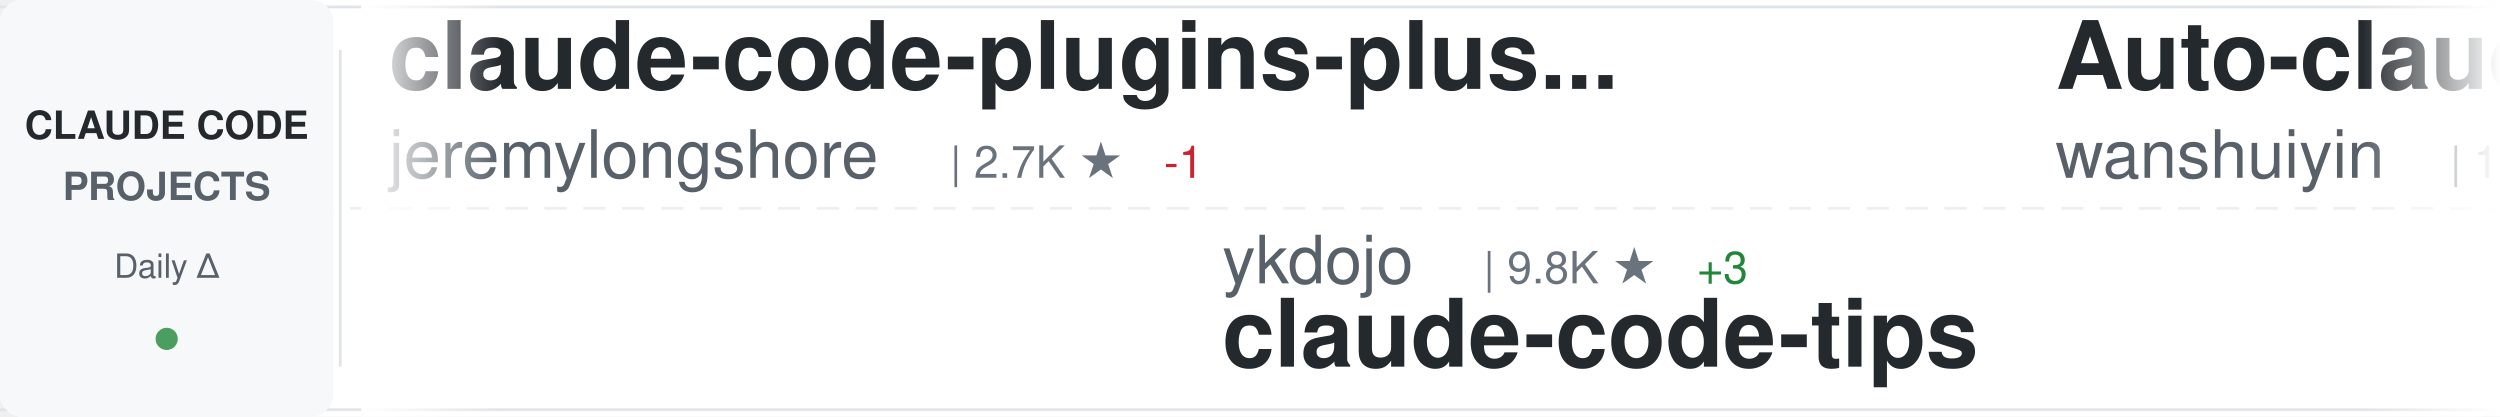
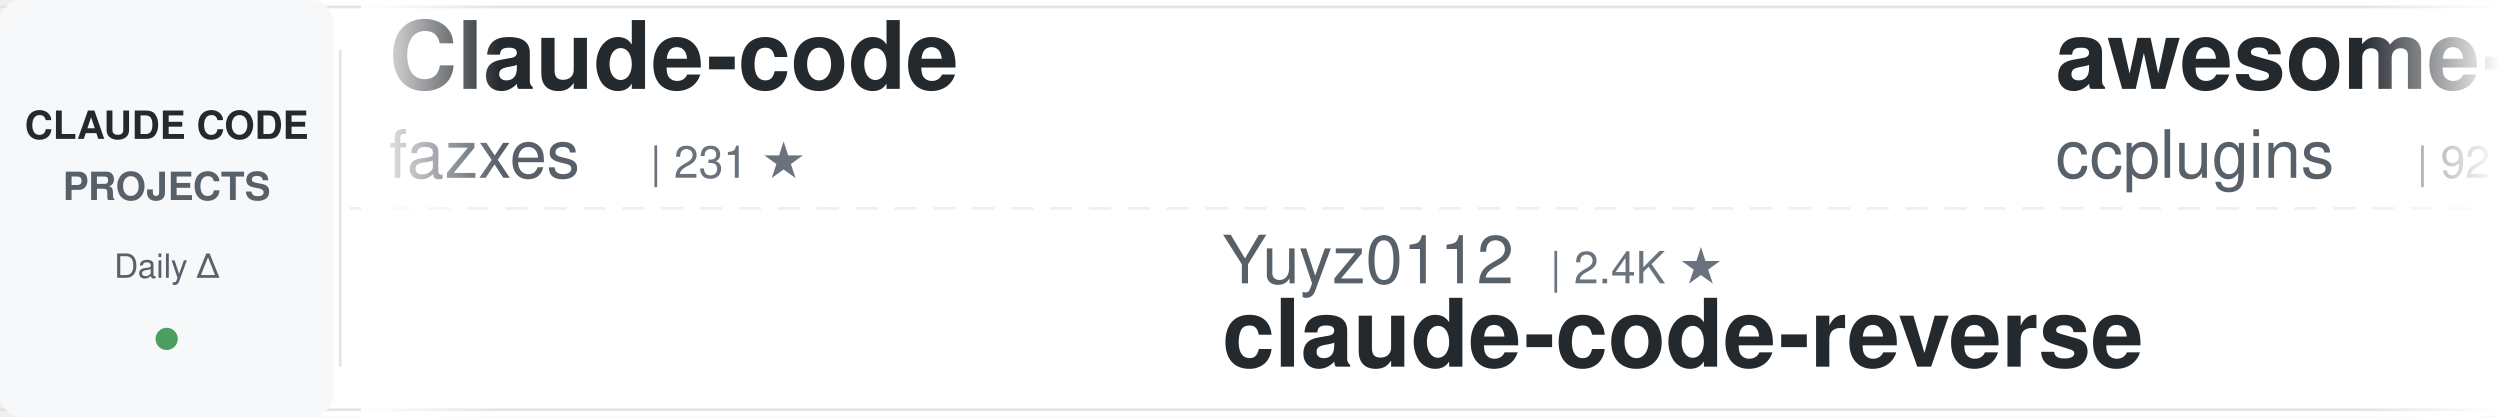
<svg xmlns="http://www.w3.org/2000/svg" width="900" height="150">
  <defs>
    <linearGradient id="awesomeLeftFade" x1="0%" y1="0%" x2="100%" y2="0%">
      <stop offset="0%" style="stop-color:#ffffff;stop-opacity:1" />
      <stop offset="100%" style="stop-color:#ffffff;stop-opacity:0" />
    </linearGradient>
    <linearGradient id="awesomeRightFade" x1="0%" y1="0%" x2="100%" y2="0%">
      <stop offset="0%" style="stop-color:#ffffff;stop-opacity:0" />
      <stop offset="100%" style="stop-color:#ffffff;stop-opacity:1" />
    </linearGradient>
  </defs>
  <rect width="900" height="150" fill="#ffffff" rx="8" />
  <rect x="0" y="2" width="900" height="1" fill="#e1e4e8" />
  <rect x="0" y="147" width="900" height="1" fill="#e1e4e8" />
  <line x1="0" y1="75" x2="900" y2="75" stroke="#e1e4e8" stroke-width="1" stroke-dasharray="8 6" opacity="0.6" />
  <rect x="0" y="0" width="120" height="150" fill="#f6f8fa" rx="8" />
  <text x="60" y="50" font-family="-apple-system, BlinkMacSystemFont, 'Segoe UI', Helvetica, Arial, sans-serif" font-size="14" font-weight="600" fill="#24292e" text-anchor="middle">CLAUDE CODE</text>
  <text x="60" y="72" font-family="-apple-system, BlinkMacSystemFont, 'Segoe UI', Helvetica, Arial, sans-serif" font-size="14" font-weight="600" fill="#586069" text-anchor="middle">PROJECTS</text>
  <text x="60" y="100" font-family="-apple-system, BlinkMacSystemFont, 'Segoe UI', Helvetica, Arial, sans-serif" font-size="12" font-weight="500" fill="#586069" text-anchor="middle">Daily Δ</text>
  <circle cx="60" cy="122" r="4" fill="#22863a" opacity="0.8" />
  <rect x="122" y="18" width="1" height="114" fill="#e1e4e8" />
  <clipPath id="awesomeTickerClip">
    <rect x="130" y="0" width="770" height="150" />
  </clipPath>
  <g clip-path="url(#awesomeTickerClip)">
    <g id="awesomeTickerItems">
      <animateTransform attributeName="transform" attributeType="XML" type="translate" from="0 0" to="-3000 0" dur="54s" repeatCount="indefinite" />
      <g transform="translate(0, 0)">
-         <text x="140" y="32" font-family="-apple-system, BlinkMacSystemFont, 'Segoe UI', Helvetica, Arial, sans-serif" font-size="34" font-weight="600" fill="#24292e">claude-code-plugins-plus...</text>
-         <text x="140" y="64" font-family="-apple-system, BlinkMacSystemFont, 'Segoe UI', Helvetica, Arial, sans-serif" font-size="24" font-weight="400" fill="#586069">jeremylongshore</text>
-         <text x="342" y="64" font-family="-apple-system, BlinkMacSystemFont, 'Segoe UI', Helvetica, Arial, sans-serif" font-size="16" font-weight="500" fill="#6a737d">| 2.7K ★</text>
-         <text x="419" y="64" font-family="-apple-system, BlinkMacSystemFont, 'Segoe UI', Helvetica, Arial, sans-serif" font-size="16" font-weight="500" fill="#cb2431"> -1</text>
+         <text x="140" y="32" font-family="-apple-system, BlinkMacSystemFont, 'Segoe UI', Helvetica, Arial, sans-serif" font-size="34" font-weight="600" fill="#24292e">Claude-code</text>
+         <text x="140" y="64" font-family="-apple-system, BlinkMacSystemFont, 'Segoe UI', Helvetica, Arial, sans-serif" font-size="24" font-weight="400" fill="#586069">fazxes</text>
+         <text x="234" y="64" font-family="-apple-system, BlinkMacSystemFont, 'Segoe UI', Helvetica, Arial, sans-serif" font-size="16" font-weight="500" fill="#6a737d">| 231 ★</text>
      </g>
      <g transform="translate(300, 0)">
-         <text x="140" y="102" font-family="-apple-system, BlinkMacSystemFont, 'Segoe UI', Helvetica, Arial, sans-serif" font-size="24" font-weight="400" fill="#586069">ykdojo</text>
-         <text x="234" y="102" font-family="-apple-system, BlinkMacSystemFont, 'Segoe UI', Helvetica, Arial, sans-serif" font-size="16" font-weight="500" fill="#6a737d">| 9.8K ★</text>
-         <text x="311" y="102" font-family="-apple-system, BlinkMacSystemFont, 'Segoe UI', Helvetica, Arial, sans-serif" font-size="16" font-weight="500" fill="#22863a"> +3</text>
-         <text x="140" y="132" font-family="-apple-system, BlinkMacSystemFont, 'Segoe UI', Helvetica, Arial, sans-serif" font-size="34" font-weight="600" fill="#24292e">claude-code-tips</text>
+         <text x="140" y="102" font-family="-apple-system, BlinkMacSystemFont, 'Segoe UI', Helvetica, Arial, sans-serif" font-size="24" font-weight="400" fill="#586069">Yuyz0112</text>
+         <text x="258" y="102" font-family="-apple-system, BlinkMacSystemFont, 'Segoe UI', Helvetica, Arial, sans-serif" font-size="16" font-weight="500" fill="#6a737d">| 2.4K ★</text>
+         <text x="140" y="132" font-family="-apple-system, BlinkMacSystemFont, 'Segoe UI', Helvetica, Arial, sans-serif" font-size="34" font-weight="600" fill="#24292e">claude-code-reverse</text>
      </g>
      <g transform="translate(600, 0)">
-         <text x="140" y="32" font-family="-apple-system, BlinkMacSystemFont, 'Segoe UI', Helvetica, Arial, sans-serif" font-size="34" font-weight="600" fill="#24292e">Auto-claude-code-researc...</text>
-         <text x="140" y="64" font-family="-apple-system, BlinkMacSystemFont, 'Segoe UI', Helvetica, Arial, sans-serif" font-size="24" font-weight="400" fill="#586069">wanshuiyin</text>
-         <text x="282" y="64" font-family="-apple-system, BlinkMacSystemFont, 'Segoe UI', Helvetica, Arial, sans-serif" font-size="16" font-weight="500" fill="#6a737d">| 14.9K ★</text>
-         <text x="368" y="64" font-family="-apple-system, BlinkMacSystemFont, 'Segoe UI', Helvetica, Arial, sans-serif" font-size="16" font-weight="500" fill="#22863a"> +5</text>
+         <text x="140" y="32" font-family="-apple-system, BlinkMacSystemFont, 'Segoe UI', Helvetica, Arial, sans-serif" font-size="34" font-weight="600" fill="#24292e">awesome-claude-code-plug...</text>
+         <text x="140" y="64" font-family="-apple-system, BlinkMacSystemFont, 'Segoe UI', Helvetica, Arial, sans-serif" font-size="24" font-weight="400" fill="#586069">ccplugins</text>
+         <text x="270" y="64" font-family="-apple-system, BlinkMacSystemFont, 'Segoe UI', Helvetica, Arial, sans-serif" font-size="16" font-weight="500" fill="#6a737d">| 921 ★</text>
      </g>
      <g transform="translate(900, 0)">
-         <text x="140" y="102" font-family="-apple-system, BlinkMacSystemFont, 'Segoe UI', Helvetica, Arial, sans-serif" font-size="24" font-weight="400" fill="#586069">zstmfhy</text>
-         <text x="246" y="102" font-family="-apple-system, BlinkMacSystemFont, 'Segoe UI', Helvetica, Arial, sans-serif" font-size="16" font-weight="500" fill="#6a737d">| 190 ★</text>
-         <text x="140" y="132" font-family="-apple-system, BlinkMacSystemFont, 'Segoe UI', Helvetica, Arial, sans-serif" font-size="34" font-weight="600" fill="#24292e">Claude-code</text>
+         <text x="140" y="102" font-family="-apple-system, BlinkMacSystemFont, 'Segoe UI', Helvetica, Arial, sans-serif" font-size="24" font-weight="400" fill="#586069">andrew-kramer-inno</text>
+         <text x="378" y="102" font-family="-apple-system, BlinkMacSystemFont, 'Segoe UI', Helvetica, Arial, sans-serif" font-size="16" font-weight="500" fill="#6a737d">| 594 ★</text>
+         <text x="140" y="132" font-family="-apple-system, BlinkMacSystemFont, 'Segoe UI', Helvetica, Arial, sans-serif" font-size="34" font-weight="600" fill="#24292e">claude-code-source-build</text>
      </g>
      <g transform="translate(1200, 0)">
-         <text x="140" y="32" font-family="-apple-system, BlinkMacSystemFont, 'Segoe UI', Helvetica, Arial, sans-serif" font-size="34" font-weight="600" fill="#24292e">collection-claude-code-s...</text>
-         <text x="140" y="64" font-family="-apple-system, BlinkMacSystemFont, 'Segoe UI', Helvetica, Arial, sans-serif" font-size="24" font-weight="400" fill="#586069">chauncygu</text>
-         <text x="270" y="64" font-family="-apple-system, BlinkMacSystemFont, 'Segoe UI', Helvetica, Arial, sans-serif" font-size="16" font-weight="500" fill="#6a737d">| 2.8K ★</text>
+         <text x="140" y="32" font-family="-apple-system, BlinkMacSystemFont, 'Segoe UI', Helvetica, Arial, sans-serif" font-size="34" font-weight="600" fill="#24292e">oh-my-claudecode</text>
+         <text x="140" y="64" font-family="-apple-system, BlinkMacSystemFont, 'Segoe UI', Helvetica, Arial, sans-serif" font-size="24" font-weight="400" fill="#586069">Yeachan-Heo</text>
+         <text x="294" y="64" font-family="-apple-system, BlinkMacSystemFont, 'Segoe UI', Helvetica, Arial, sans-serif" font-size="16" font-weight="500" fill="#6a737d">| 38.7K ★</text>
+         <text x="380" y="64" font-family="-apple-system, BlinkMacSystemFont, 'Segoe UI', Helvetica, Arial, sans-serif" font-size="16" font-weight="500" fill="#22863a"> +2</text>
      </g>
      <g transform="translate(1500, 0)">
-         <text x="140" y="102" font-family="-apple-system, BlinkMacSystemFont, 'Segoe UI', Helvetica, Arial, sans-serif" font-size="24" font-weight="400" fill="#586069">lintsinghua</text>
-         <text x="294" y="102" font-family="-apple-system, BlinkMacSystemFont, 'Segoe UI', Helvetica, Arial, sans-serif" font-size="16" font-weight="500" fill="#6a737d">| 4.1K ★</text>
-         <text x="371" y="102" font-family="-apple-system, BlinkMacSystemFont, 'Segoe UI', Helvetica, Arial, sans-serif" font-size="16" font-weight="500" fill="#22863a"> +3</text>
-         <text x="140" y="132" font-family="-apple-system, BlinkMacSystemFont, 'Segoe UI', Helvetica, Arial, sans-serif" font-size="34" font-weight="600" fill="#24292e">claude-code-book</text>
+         <text x="140" y="102" font-family="-apple-system, BlinkMacSystemFont, 'Segoe UI', Helvetica, Arial, sans-serif" font-size="24" font-weight="400" fill="#586069">multica-ai</text>
+         <text x="282" y="102" font-family="-apple-system, BlinkMacSystemFont, 'Segoe UI', Helvetica, Arial, sans-serif" font-size="16" font-weight="500" fill="#6a737d">| 204.1K ★</text>
+         <text x="377" y="102" font-family="-apple-system, BlinkMacSystemFont, 'Segoe UI', Helvetica, Arial, sans-serif" font-size="16" font-weight="500" fill="#22863a"> +61</text>
+         <text x="140" y="132" font-family="-apple-system, BlinkMacSystemFont, 'Segoe UI', Helvetica, Arial, sans-serif" font-size="34" font-weight="600" fill="#24292e">andrej-karpathy-skills</text>
      </g>
      <g transform="translate(1800, 0)">
-         <text x="140" y="32" font-family="-apple-system, BlinkMacSystemFont, 'Segoe UI', Helvetica, Arial, sans-serif" font-size="34" font-weight="600" fill="#24292e">claude-code-source</text>
-         <text x="140" y="64" font-family="-apple-system, BlinkMacSystemFont, 'Segoe UI', Helvetica, Arial, sans-serif" font-size="24" font-weight="400" fill="#586069">AprilNEA</text>
-         <text x="258" y="64" font-family="-apple-system, BlinkMacSystemFont, 'Segoe UI', Helvetica, Arial, sans-serif" font-size="16" font-weight="500" fill="#6a737d">| 390 ★</text>
+         <text x="140" y="32" font-family="-apple-system, BlinkMacSystemFont, 'Segoe UI', Helvetica, Arial, sans-serif" font-size="34" font-weight="600" fill="#24292e">claude-code-telegram</text>
+         <text x="140" y="64" font-family="-apple-system, BlinkMacSystemFont, 'Segoe UI', Helvetica, Arial, sans-serif" font-size="24" font-weight="400" fill="#586069">RichardAtCT</text>
+         <text x="294" y="64" font-family="-apple-system, BlinkMacSystemFont, 'Segoe UI', Helvetica, Arial, sans-serif" font-size="16" font-weight="500" fill="#6a737d">| 2.8K ★</text>
      </g>
      <g transform="translate(2100, 0)">
-         <text x="140" y="102" font-family="-apple-system, BlinkMacSystemFont, 'Segoe UI', Helvetica, Arial, sans-serif" font-size="24" font-weight="400" fill="#586069">davila7</text>
-         <text x="246" y="102" font-family="-apple-system, BlinkMacSystemFont, 'Segoe UI', Helvetica, Arial, sans-serif" font-size="16" font-weight="500" fill="#6a737d">| 30.3K ★</text>
-         <text x="332" y="102" font-family="-apple-system, BlinkMacSystemFont, 'Segoe UI', Helvetica, Arial, sans-serif" font-size="16" font-weight="500" fill="#22863a"> +3</text>
-         <text x="140" y="132" font-family="-apple-system, BlinkMacSystemFont, 'Segoe UI', Helvetica, Arial, sans-serif" font-size="34" font-weight="600" fill="#24292e">claude-code-templates</text>
+         <text x="140" y="102" font-family="-apple-system, BlinkMacSystemFont, 'Segoe UI', Helvetica, Arial, sans-serif" font-size="24" font-weight="400" fill="#586069">shareAI-lab</text>
+         <text x="294" y="102" font-family="-apple-system, BlinkMacSystemFont, 'Segoe UI', Helvetica, Arial, sans-serif" font-size="16" font-weight="500" fill="#6a737d">| 74.8K ★</text>
+         <text x="380" y="102" font-family="-apple-system, BlinkMacSystemFont, 'Segoe UI', Helvetica, Arial, sans-serif" font-size="16" font-weight="500" fill="#22863a"> +23</text>
+         <text x="140" y="132" font-family="-apple-system, BlinkMacSystemFont, 'Segoe UI', Helvetica, Arial, sans-serif" font-size="34" font-weight="600" fill="#24292e">learn-claude-code</text>
      </g>
      <g transform="translate(2400, 0)">
-         <text x="140" y="32" font-family="-apple-system, BlinkMacSystemFont, 'Segoe UI', Helvetica, Arial, sans-serif" font-size="34" font-weight="600" fill="#24292e">claude-code-showcase</text>
-         <text x="140" y="64" font-family="-apple-system, BlinkMacSystemFont, 'Segoe UI', Helvetica, Arial, sans-serif" font-size="24" font-weight="400" fill="#586069">ChrisWiles</text>
-         <text x="282" y="64" font-family="-apple-system, BlinkMacSystemFont, 'Segoe UI', Helvetica, Arial, sans-serif" font-size="16" font-weight="500" fill="#6a737d">| 6.0K ★</text>
-         <text x="359" y="64" font-family="-apple-system, BlinkMacSystemFont, 'Segoe UI', Helvetica, Arial, sans-serif" font-size="16" font-weight="500" fill="#cb2431"> -1</text>
+         <text x="140" y="32" font-family="-apple-system, BlinkMacSystemFont, 'Segoe UI', Helvetica, Arial, sans-serif" font-size="34" font-weight="600" fill="#24292e">claude-code-spec-workflo...</text>
+         <text x="140" y="64" font-family="-apple-system, BlinkMacSystemFont, 'Segoe UI', Helvetica, Arial, sans-serif" font-size="24" font-weight="400" fill="#586069">Pimzino</text>
+         <text x="246" y="64" font-family="-apple-system, BlinkMacSystemFont, 'Segoe UI', Helvetica, Arial, sans-serif" font-size="16" font-weight="500" fill="#6a737d">| 3.8K ★</text>
      </g>
      <g transform="translate(2700, 0)">
-         <text x="140" y="102" font-family="-apple-system, BlinkMacSystemFont, 'Segoe UI', Helvetica, Arial, sans-serif" font-size="24" font-weight="400" fill="#586069">OneRedOak</text>
-         <text x="270" y="102" font-family="-apple-system, BlinkMacSystemFont, 'Segoe UI', Helvetica, Arial, sans-serif" font-size="16" font-weight="500" fill="#6a737d">| 3.9K ★</text>
-         <text x="140" y="132" font-family="-apple-system, BlinkMacSystemFont, 'Segoe UI', Helvetica, Arial, sans-serif" font-size="34" font-weight="600" fill="#24292e">claude-code-workflows</text>
+         <text x="140" y="102" font-family="-apple-system, BlinkMacSystemFont, 'Segoe UI', Helvetica, Arial, sans-serif" font-size="24" font-weight="400" fill="#586069">shanraisshan</text>
+         <text x="306" y="102" font-family="-apple-system, BlinkMacSystemFont, 'Segoe UI', Helvetica, Arial, sans-serif" font-size="16" font-weight="500" fill="#6a737d">| 64.8K ★</text>
+         <text x="392" y="102" font-family="-apple-system, BlinkMacSystemFont, 'Segoe UI', Helvetica, Arial, sans-serif" font-size="16" font-weight="500" fill="#22863a"> +3</text>
+         <text x="140" y="132" font-family="-apple-system, BlinkMacSystemFont, 'Segoe UI', Helvetica, Arial, sans-serif" font-size="34" font-weight="600" fill="#24292e">claude-code-best-practic...</text>
      </g>
      <g transform="translate(3000, 0)">
-         <text x="140" y="32" font-family="-apple-system, BlinkMacSystemFont, 'Segoe UI', Helvetica, Arial, sans-serif" font-size="34" font-weight="600" fill="#24292e">claude-code-plugins-plus...</text>
-         <text x="140" y="64" font-family="-apple-system, BlinkMacSystemFont, 'Segoe UI', Helvetica, Arial, sans-serif" font-size="24" font-weight="400" fill="#586069">jeremylongshore</text>
-         <text x="342" y="64" font-family="-apple-system, BlinkMacSystemFont, 'Segoe UI', Helvetica, Arial, sans-serif" font-size="16" font-weight="500" fill="#6a737d">| 2.7K ★</text>
-         <text x="419" y="64" font-family="-apple-system, BlinkMacSystemFont, 'Segoe UI', Helvetica, Arial, sans-serif" font-size="16" font-weight="500" fill="#cb2431"> -1</text>
+         <text x="140" y="32" font-family="-apple-system, BlinkMacSystemFont, 'Segoe UI', Helvetica, Arial, sans-serif" font-size="34" font-weight="600" fill="#24292e">Claude-code</text>
+         <text x="140" y="64" font-family="-apple-system, BlinkMacSystemFont, 'Segoe UI', Helvetica, Arial, sans-serif" font-size="24" font-weight="400" fill="#586069">fazxes</text>
+         <text x="234" y="64" font-family="-apple-system, BlinkMacSystemFont, 'Segoe UI', Helvetica, Arial, sans-serif" font-size="16" font-weight="500" fill="#6a737d">| 231 ★</text>
      </g>
      <g transform="translate(3300, 0)">
-         <text x="140" y="102" font-family="-apple-system, BlinkMacSystemFont, 'Segoe UI', Helvetica, Arial, sans-serif" font-size="24" font-weight="400" fill="#586069">ykdojo</text>
-         <text x="234" y="102" font-family="-apple-system, BlinkMacSystemFont, 'Segoe UI', Helvetica, Arial, sans-serif" font-size="16" font-weight="500" fill="#6a737d">| 9.8K ★</text>
-         <text x="311" y="102" font-family="-apple-system, BlinkMacSystemFont, 'Segoe UI', Helvetica, Arial, sans-serif" font-size="16" font-weight="500" fill="#22863a"> +3</text>
-         <text x="140" y="132" font-family="-apple-system, BlinkMacSystemFont, 'Segoe UI', Helvetica, Arial, sans-serif" font-size="34" font-weight="600" fill="#24292e">claude-code-tips</text>
+         <text x="140" y="102" font-family="-apple-system, BlinkMacSystemFont, 'Segoe UI', Helvetica, Arial, sans-serif" font-size="24" font-weight="400" fill="#586069">Yuyz0112</text>
+         <text x="258" y="102" font-family="-apple-system, BlinkMacSystemFont, 'Segoe UI', Helvetica, Arial, sans-serif" font-size="16" font-weight="500" fill="#6a737d">| 2.4K ★</text>
+         <text x="140" y="132" font-family="-apple-system, BlinkMacSystemFont, 'Segoe UI', Helvetica, Arial, sans-serif" font-size="34" font-weight="600" fill="#24292e">claude-code-reverse</text>
      </g>
      <g transform="translate(3600, 0)">
-         <text x="140" y="32" font-family="-apple-system, BlinkMacSystemFont, 'Segoe UI', Helvetica, Arial, sans-serif" font-size="34" font-weight="600" fill="#24292e">Auto-claude-code-researc...</text>
-         <text x="140" y="64" font-family="-apple-system, BlinkMacSystemFont, 'Segoe UI', Helvetica, Arial, sans-serif" font-size="24" font-weight="400" fill="#586069">wanshuiyin</text>
-         <text x="282" y="64" font-family="-apple-system, BlinkMacSystemFont, 'Segoe UI', Helvetica, Arial, sans-serif" font-size="16" font-weight="500" fill="#6a737d">| 14.9K ★</text>
-         <text x="368" y="64" font-family="-apple-system, BlinkMacSystemFont, 'Segoe UI', Helvetica, Arial, sans-serif" font-size="16" font-weight="500" fill="#22863a"> +5</text>
+         <text x="140" y="32" font-family="-apple-system, BlinkMacSystemFont, 'Segoe UI', Helvetica, Arial, sans-serif" font-size="34" font-weight="600" fill="#24292e">awesome-claude-code-plug...</text>
+         <text x="140" y="64" font-family="-apple-system, BlinkMacSystemFont, 'Segoe UI', Helvetica, Arial, sans-serif" font-size="24" font-weight="400" fill="#586069">ccplugins</text>
+         <text x="270" y="64" font-family="-apple-system, BlinkMacSystemFont, 'Segoe UI', Helvetica, Arial, sans-serif" font-size="16" font-weight="500" fill="#6a737d">| 921 ★</text>
      </g>
      <g transform="translate(3900, 0)">
-         <text x="140" y="102" font-family="-apple-system, BlinkMacSystemFont, 'Segoe UI', Helvetica, Arial, sans-serif" font-size="24" font-weight="400" fill="#586069">zstmfhy</text>
-         <text x="246" y="102" font-family="-apple-system, BlinkMacSystemFont, 'Segoe UI', Helvetica, Arial, sans-serif" font-size="16" font-weight="500" fill="#6a737d">| 190 ★</text>
-         <text x="140" y="132" font-family="-apple-system, BlinkMacSystemFont, 'Segoe UI', Helvetica, Arial, sans-serif" font-size="34" font-weight="600" fill="#24292e">Claude-code</text>
+         <text x="140" y="102" font-family="-apple-system, BlinkMacSystemFont, 'Segoe UI', Helvetica, Arial, sans-serif" font-size="24" font-weight="400" fill="#586069">andrew-kramer-inno</text>
+         <text x="378" y="102" font-family="-apple-system, BlinkMacSystemFont, 'Segoe UI', Helvetica, Arial, sans-serif" font-size="16" font-weight="500" fill="#6a737d">| 594 ★</text>
+         <text x="140" y="132" font-family="-apple-system, BlinkMacSystemFont, 'Segoe UI', Helvetica, Arial, sans-serif" font-size="34" font-weight="600" fill="#24292e">claude-code-source-build</text>
      </g>
    </g>
  </g>
  <rect x="130" y="0" width="50" height="150" fill="url(#awesomeLeftFade)" />
  <rect x="850" y="0" width="50" height="150" fill="url(#awesomeRightFade)" />
</svg>
